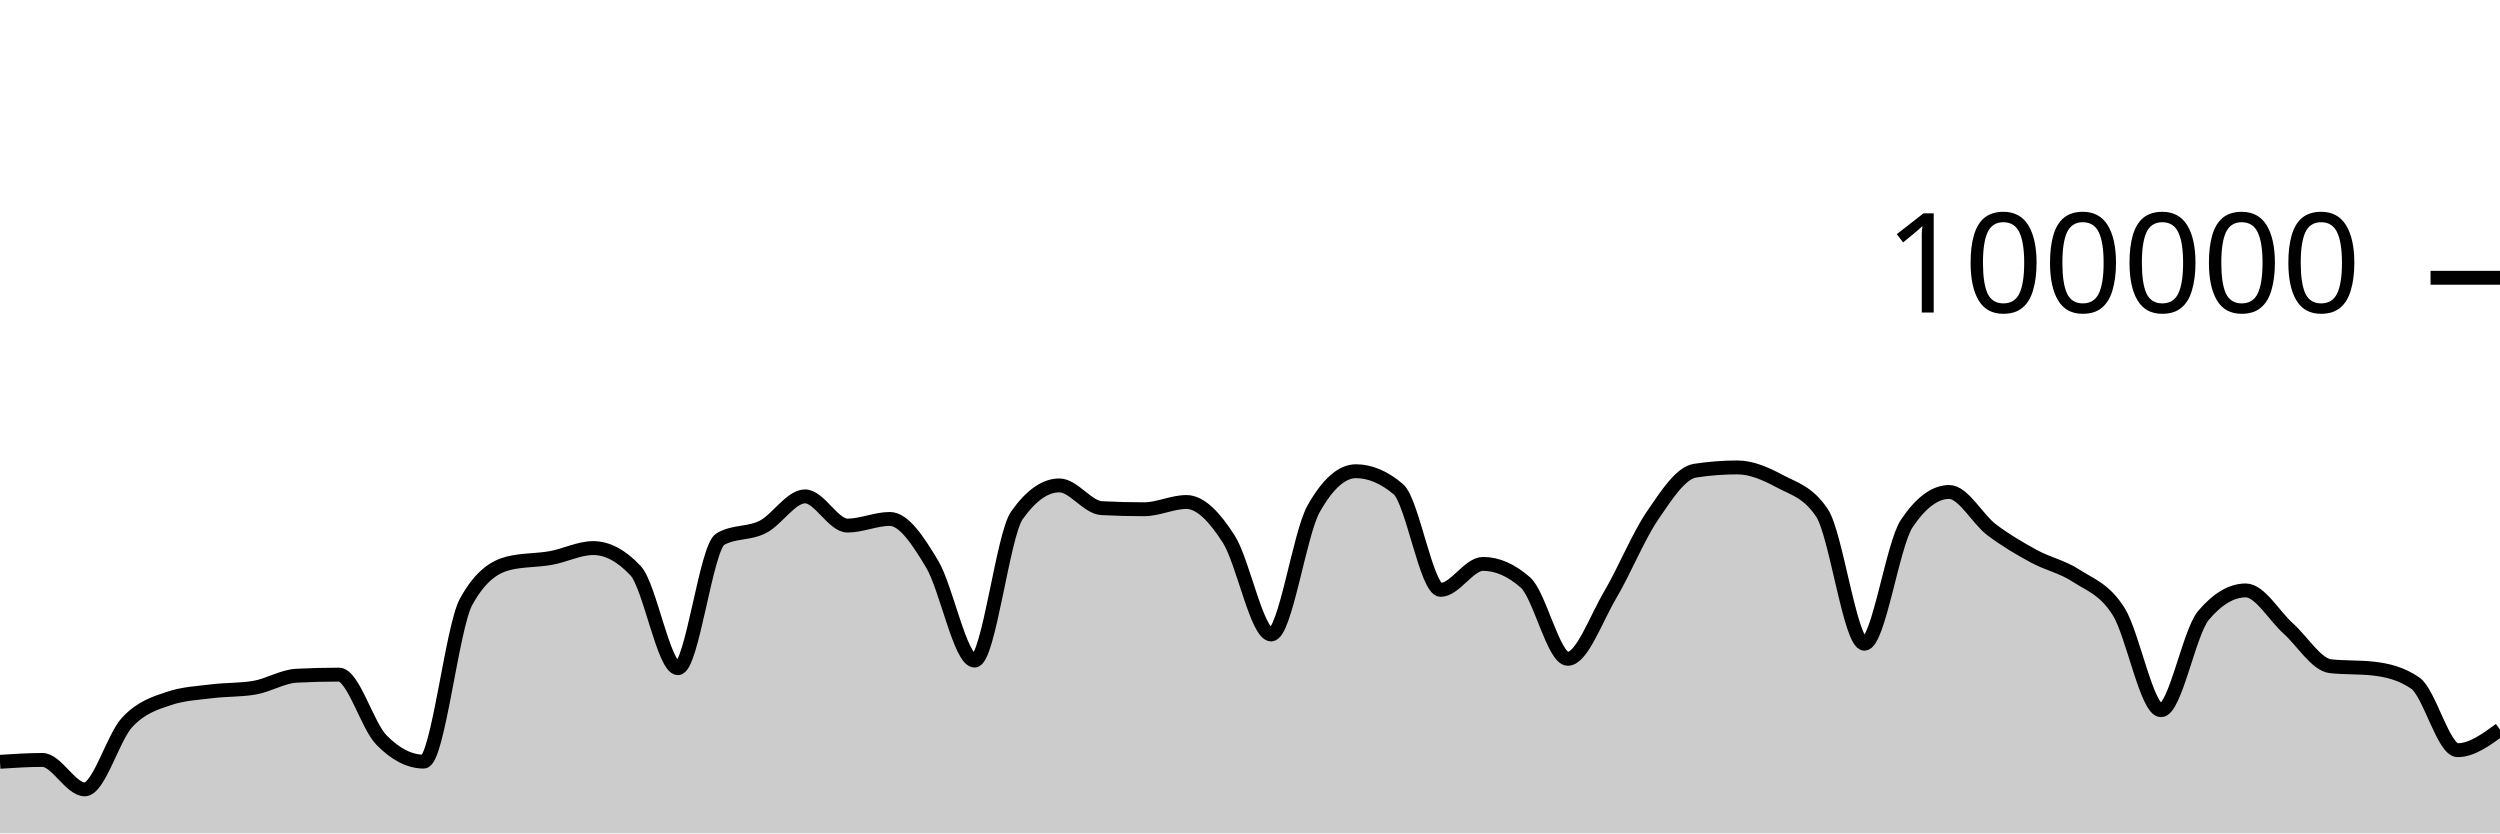
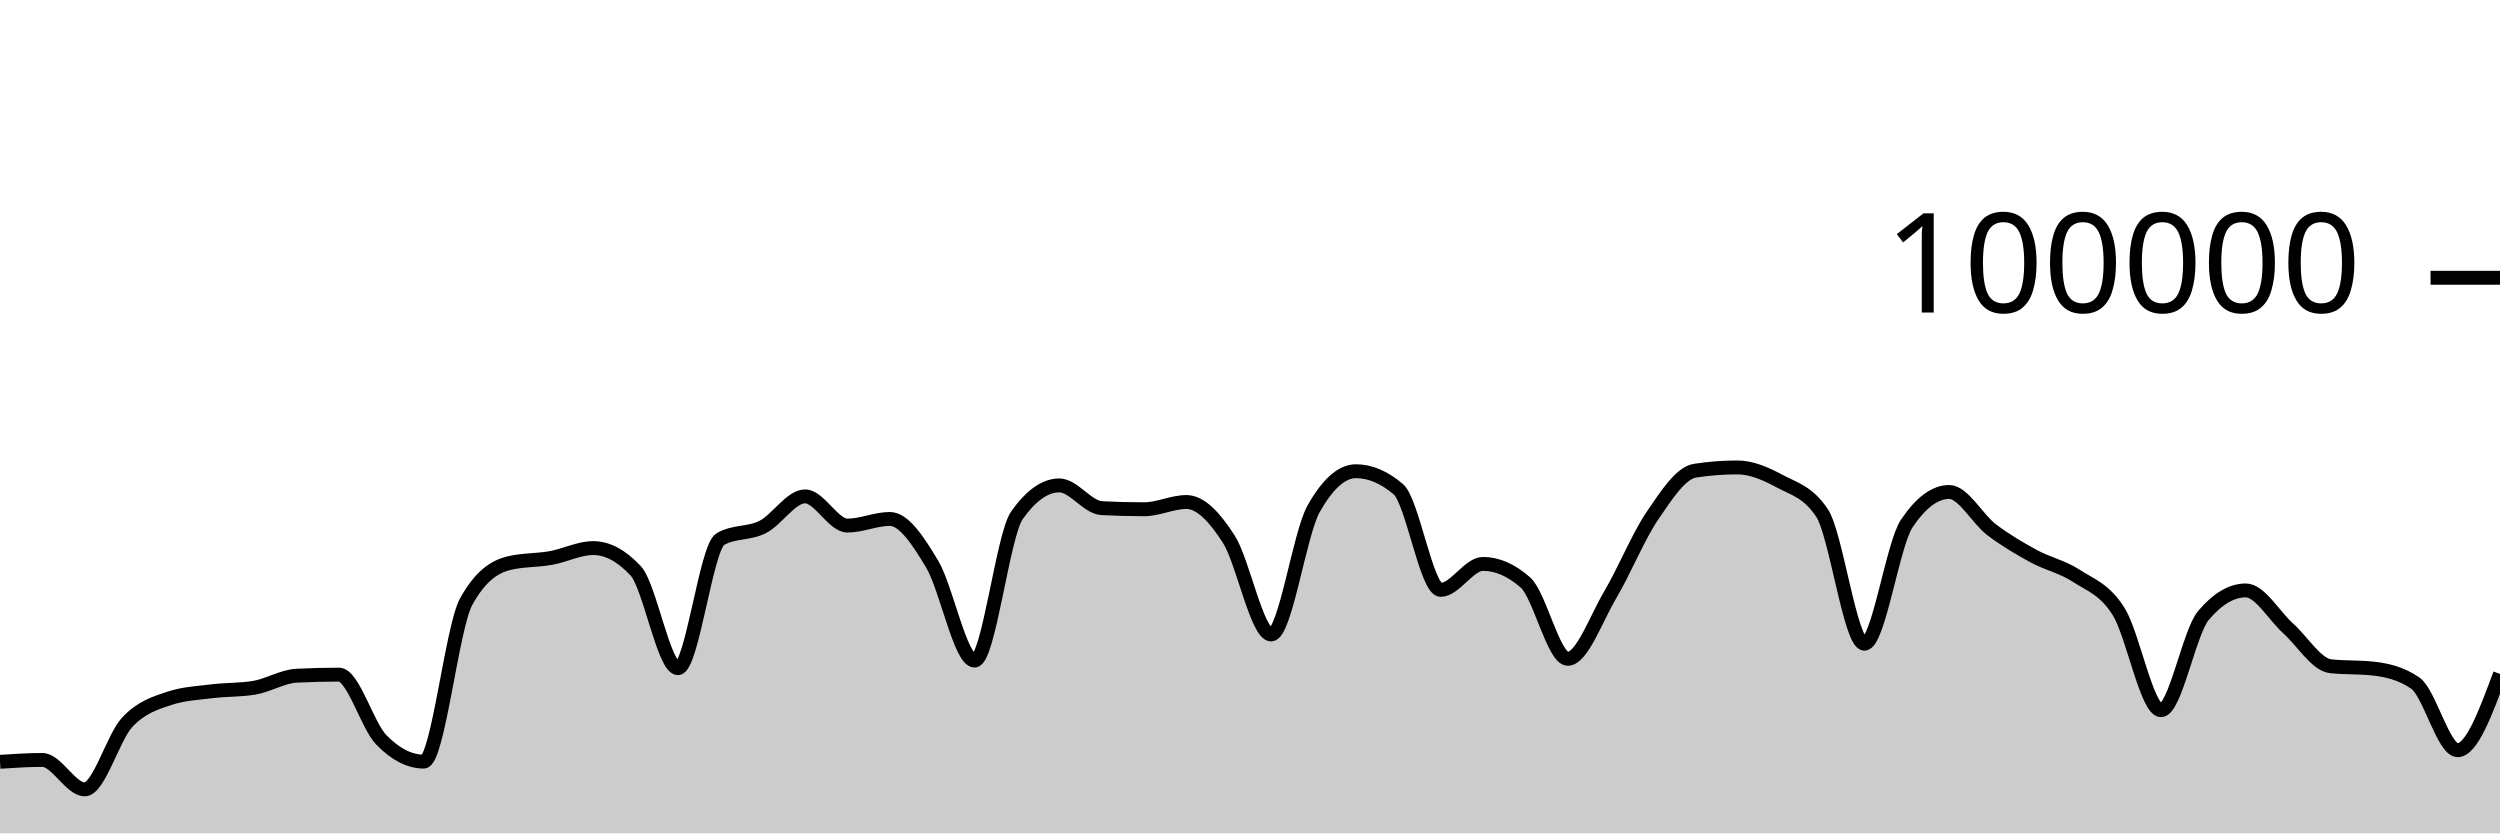
<svg xmlns="http://www.w3.org/2000/svg" viewBox="0 0 180 60">
  <g transform="translate(0,20)">
-     <path class="area" fill="rgba(0, 0, 0, 0.2)" d="M0,34.85C1.017,34.783,2.034,34.716,3.051,34.716C4.068,34.716,5.085,36.834,6.102,36.834C7.119,36.834,8.136,33.104,9.153,32.011C10.169,30.919,11.186,30.615,12.203,30.278C13.22,29.94,14.237,29.897,15.254,29.771C16.271,29.644,17.288,29.687,18.305,29.518C19.322,29.35,20.339,28.703,21.356,28.651C22.373,28.599,23.39,28.573,24.407,28.573C25.424,28.573,26.441,32.231,27.458,33.273C28.475,34.315,29.492,34.836,30.508,34.836C31.525,34.836,32.542,25.175,33.559,23.328C34.576,21.48,35.593,20.81,36.61,20.556C37.627,20.303,38.644,20.359,39.661,20.176C40.678,19.994,41.695,19.462,42.712,19.462C43.729,19.462,44.746,20.005,45.763,21.091C46.78,22.177,47.797,28.109,48.814,28.109C49.831,28.109,50.847,19.397,51.864,18.815C52.881,18.233,53.898,18.455,54.915,17.942C55.932,17.43,56.949,15.739,57.966,15.739C58.983,15.739,60,17.842,61.017,17.842C62.034,17.842,63.051,17.364,64.068,17.364C65.085,17.364,66.102,18.924,67.119,20.623C68.136,22.323,69.153,27.562,70.169,27.562C71.186,27.562,72.203,18.534,73.22,17.1C74.237,15.666,75.254,14.949,76.271,14.949C77.288,14.949,78.305,16.535,79.322,16.587C80.339,16.64,81.356,16.666,82.373,16.666C83.39,16.666,84.407,16.144,85.424,16.144C86.441,16.144,87.458,17.233,88.475,18.822C89.492,20.412,90.508,25.682,91.525,25.682C92.542,25.682,93.559,18.452,94.576,16.642C95.593,14.833,96.61,13.928,97.627,13.928C98.644,13.928,99.661,14.359,100.678,15.221C101.695,16.083,102.712,22.471,103.729,22.471C104.746,22.471,105.763,20.6,106.78,20.6C107.797,20.6,108.814,21.046,109.831,21.938C110.847,22.831,111.864,27.435,112.881,27.435C113.898,27.435,114.915,24.552,115.932,22.833C116.949,21.113,117.966,18.607,118.983,17.117C120,15.626,121.017,14.049,122.034,13.891C123.051,13.733,124.068,13.654,125.085,13.654C126.102,13.654,127.119,14.097,128.136,14.643C129.153,15.19,130.169,15.407,131.186,16.933C132.203,18.46,133.22,26.347,134.237,26.347C135.254,26.347,136.271,19.202,137.288,17.69C138.305,16.178,139.322,15.422,140.339,15.422C141.356,15.422,142.373,17.364,143.39,18.136C144.407,18.907,145.424,19.498,146.441,20.052C147.458,20.605,148.475,20.795,149.492,21.458C150.508,22.121,151.525,22.416,152.542,24.029C153.559,25.642,154.576,31.136,155.593,31.136C156.61,31.136,157.627,25.52,158.644,24.316C159.661,23.112,160.678,22.51,161.695,22.51C162.712,22.51,163.729,24.332,164.746,25.242C165.763,26.152,166.78,27.857,167.797,27.968C168.814,28.079,169.831,28.024,170.847,28.135C171.864,28.246,172.881,28.483,173.898,29.18C174.915,29.876,175.932,34.014,176.949,34.014C177.966,34.014,178.983,33.272,180,32.53L180,40C178.983,40,177.966,40,176.949,40C175.932,40,174.915,40,173.898,40C172.881,40,171.864,40,170.847,40C169.831,40,168.814,40,167.797,40C166.78,40,165.763,40,164.746,40C163.729,40,162.712,40,161.695,40C160.678,40,159.661,40,158.644,40C157.627,40,156.61,40,155.593,40C154.576,40,153.559,40,152.542,40C151.525,40,150.508,40,149.492,40C148.475,40,147.458,40,146.441,40C145.424,40,144.407,40,143.39,40C142.373,40,141.356,40,140.339,40C139.322,40,138.305,40,137.288,40C136.271,40,135.254,40,134.237,40C133.22,40,132.203,40,131.186,40C130.169,40,129.153,40,128.136,40C127.119,40,126.102,40,125.085,40C124.068,40,123.051,40,122.034,40C121.017,40,120,40,118.983,40C117.966,40,116.949,40,115.932,40C114.915,40,113.898,40,112.881,40C111.864,40,110.847,40,109.831,40C108.814,40,107.797,40,106.78,40C105.763,40,104.746,40,103.729,40C102.712,40,101.695,40,100.678,40C99.661,40,98.644,40,97.627,40C96.61,40,95.593,40,94.576,40C93.559,40,92.542,40,91.525,40C90.508,40,89.492,40,88.475,40C87.458,40,86.441,40,85.424,40C84.407,40,83.39,40,82.373,40C81.356,40,80.339,40,79.322,40C78.305,40,77.288,40,76.271,40C75.254,40,74.237,40,73.22,40C72.203,40,71.186,40,70.169,40C69.153,40,68.136,40,67.119,40C66.102,40,65.085,40,64.068,40C63.051,40,62.034,40,61.017,40C60,40,58.983,40,57.966,40C56.949,40,55.932,40,54.915,40C53.898,40,52.881,40,51.864,40C50.847,40,49.831,40,48.814,40C47.797,40,46.78,40,45.763,40C44.746,40,43.729,40,42.712,40C41.695,40,40.678,40,39.661,40C38.644,40,37.627,40,36.61,40C35.593,40,34.576,40,33.559,40C32.542,40,31.525,40,30.508,40C29.492,40,28.475,40,27.458,40C26.441,40,25.424,40,24.407,40C23.39,40,22.373,40,21.356,40C20.339,40,19.322,40,18.305,40C17.288,40,16.271,40,15.254,40C14.237,40,13.22,40,12.203,40C11.186,40,10.169,40,9.153,40C8.136,40,7.119,40,6.102,40C5.085,40,4.068,40,3.051,40C2.034,40,1.017,40,0,40Z" />
-     <path class="line" stroke="black" fill="none" d="M0,34.85C1.017,34.783,2.034,34.716,3.051,34.716C4.068,34.716,5.085,36.834,6.102,36.834C7.119,36.834,8.136,33.104,9.153,32.011C10.169,30.919,11.186,30.615,12.203,30.278C13.22,29.94,14.237,29.897,15.254,29.771C16.271,29.644,17.288,29.687,18.305,29.518C19.322,29.35,20.339,28.703,21.356,28.651C22.373,28.599,23.39,28.573,24.407,28.573C25.424,28.573,26.441,32.231,27.458,33.273C28.475,34.315,29.492,34.836,30.508,34.836C31.525,34.836,32.542,25.175,33.559,23.328C34.576,21.48,35.593,20.81,36.61,20.556C37.627,20.303,38.644,20.359,39.661,20.176C40.678,19.994,41.695,19.462,42.712,19.462C43.729,19.462,44.746,20.005,45.763,21.091C46.78,22.177,47.797,28.109,48.814,28.109C49.831,28.109,50.847,19.397,51.864,18.815C52.881,18.233,53.898,18.455,54.915,17.942C55.932,17.43,56.949,15.739,57.966,15.739C58.983,15.739,60,17.842,61.017,17.842C62.034,17.842,63.051,17.364,64.068,17.364C65.085,17.364,66.102,18.924,67.119,20.623C68.136,22.323,69.153,27.562,70.169,27.562C71.186,27.562,72.203,18.534,73.22,17.1C74.237,15.666,75.254,14.949,76.271,14.949C77.288,14.949,78.305,16.535,79.322,16.587C80.339,16.64,81.356,16.666,82.373,16.666C83.39,16.666,84.407,16.144,85.424,16.144C86.441,16.144,87.458,17.233,88.475,18.822C89.492,20.412,90.508,25.682,91.525,25.682C92.542,25.682,93.559,18.452,94.576,16.642C95.593,14.833,96.61,13.928,97.627,13.928C98.644,13.928,99.661,14.359,100.678,15.221C101.695,16.083,102.712,22.471,103.729,22.471C104.746,22.471,105.763,20.6,106.78,20.6C107.797,20.6,108.814,21.046,109.831,21.938C110.847,22.831,111.864,27.435,112.881,27.435C113.898,27.435,114.915,24.552,115.932,22.833C116.949,21.113,117.966,18.607,118.983,17.117C120,15.626,121.017,14.049,122.034,13.891C123.051,13.733,124.068,13.654,125.085,13.654C126.102,13.654,127.119,14.097,128.136,14.643C129.153,15.19,130.169,15.407,131.186,16.933C132.203,18.46,133.22,26.347,134.237,26.347C135.254,26.347,136.271,19.202,137.288,17.69C138.305,16.178,139.322,15.422,140.339,15.422C141.356,15.422,142.373,17.364,143.39,18.136C144.407,18.907,145.424,19.498,146.441,20.052C147.458,20.605,148.475,20.795,149.492,21.458C150.508,22.121,151.525,22.416,152.542,24.029C153.559,25.642,154.576,31.136,155.593,31.136C156.61,31.136,157.627,25.52,158.644,24.316C159.661,23.112,160.678,22.51,161.695,22.51C162.712,22.51,163.729,24.332,164.746,25.242C165.763,26.152,166.78,27.857,167.797,27.968C168.814,28.079,169.831,28.024,170.847,28.135C171.864,28.246,172.881,28.483,173.898,29.18C174.915,29.876,175.932,34.014,176.949,34.014C177.966,34.014,178.983,33.272,180,32.53" />
+     <path class="area" fill="rgba(0, 0, 0, 0.2)" d="M0,34.85C1.017,34.783,2.034,34.716,3.051,34.716C4.068,34.716,5.085,36.834,6.102,36.834C7.119,36.834,8.136,33.104,9.153,32.011C10.169,30.919,11.186,30.615,12.203,30.278C13.22,29.94,14.237,29.897,15.254,29.771C16.271,29.644,17.288,29.687,18.305,29.518C19.322,29.35,20.339,28.703,21.356,28.651C22.373,28.599,23.39,28.573,24.407,28.573C25.424,28.573,26.441,32.231,27.458,33.273C28.475,34.315,29.492,34.836,30.508,34.836C31.525,34.836,32.542,25.175,33.559,23.328C34.576,21.48,35.593,20.81,36.61,20.556C37.627,20.303,38.644,20.359,39.661,20.176C40.678,19.994,41.695,19.462,42.712,19.462C43.729,19.462,44.746,20.005,45.763,21.091C46.78,22.177,47.797,28.109,48.814,28.109C49.831,28.109,50.847,19.397,51.864,18.815C52.881,18.233,53.898,18.455,54.915,17.942C55.932,17.43,56.949,15.739,57.966,15.739C58.983,15.739,60,17.842,61.017,17.842C62.034,17.842,63.051,17.364,64.068,17.364C65.085,17.364,66.102,18.924,67.119,20.623C68.136,22.323,69.153,27.562,70.169,27.562C71.186,27.562,72.203,18.534,73.22,17.1C74.237,15.666,75.254,14.949,76.271,14.949C77.288,14.949,78.305,16.535,79.322,16.587C80.339,16.64,81.356,16.666,82.373,16.666C83.39,16.666,84.407,16.144,85.424,16.144C86.441,16.144,87.458,17.233,88.475,18.822C89.492,20.412,90.508,25.682,91.525,25.682C92.542,25.682,93.559,18.452,94.576,16.642C95.593,14.833,96.61,13.928,97.627,13.928C98.644,13.928,99.661,14.359,100.678,15.221C101.695,16.083,102.712,22.471,103.729,22.471C104.746,22.471,105.763,20.6,106.78,20.6C107.797,20.6,108.814,21.046,109.831,21.938C110.847,22.831,111.864,27.435,112.881,27.435C113.898,27.435,114.915,24.552,115.932,22.833C116.949,21.113,117.966,18.607,118.983,17.117C120,15.626,121.017,14.049,122.034,13.891C123.051,13.733,124.068,13.654,125.085,13.654C126.102,13.654,127.119,14.097,128.136,14.643C129.153,15.19,130.169,15.407,131.186,16.933C132.203,18.46,133.22,26.347,134.237,26.347C135.254,26.347,136.271,19.202,137.288,17.69C138.305,16.178,139.322,15.422,140.339,15.422C141.356,15.422,142.373,17.364,143.39,18.136C144.407,18.907,145.424,19.498,146.441,20.052C147.458,20.605,148.475,20.795,149.492,21.458C150.508,22.121,151.525,22.416,152.542,24.029C153.559,25.642,154.576,31.136,155.593,31.136C156.61,31.136,157.627,25.52,158.644,24.316C159.661,23.112,160.678,22.51,161.695,22.51C162.712,22.51,163.729,24.332,164.746,25.242C165.763,26.152,166.78,27.857,167.797,27.968C168.814,28.079,169.831,28.024,170.847,28.135C171.864,28.246,172.881,28.483,173.898,29.18C174.915,29.876,175.932,34.014,176.949,34.014C177.966,34.014,178.983,31.268,180,28.521L180,40C178.983,40,177.966,40,176.949,40C175.932,40,174.915,40,173.898,40C172.881,40,171.864,40,170.847,40C169.831,40,168.814,40,167.797,40C166.78,40,165.763,40,164.746,40C163.729,40,162.712,40,161.695,40C160.678,40,159.661,40,158.644,40C157.627,40,156.61,40,155.593,40C154.576,40,153.559,40,152.542,40C151.525,40,150.508,40,149.492,40C148.475,40,147.458,40,146.441,40C145.424,40,144.407,40,143.39,40C142.373,40,141.356,40,140.339,40C139.322,40,138.305,40,137.288,40C136.271,40,135.254,40,134.237,40C133.22,40,132.203,40,131.186,40C130.169,40,129.153,40,128.136,40C127.119,40,126.102,40,125.085,40C124.068,40,123.051,40,122.034,40C121.017,40,120,40,118.983,40C117.966,40,116.949,40,115.932,40C114.915,40,113.898,40,112.881,40C111.864,40,110.847,40,109.831,40C108.814,40,107.797,40,106.78,40C105.763,40,104.746,40,103.729,40C102.712,40,101.695,40,100.678,40C99.661,40,98.644,40,97.627,40C96.61,40,95.593,40,94.576,40C93.559,40,92.542,40,91.525,40C90.508,40,89.492,40,88.475,40C87.458,40,86.441,40,85.424,40C84.407,40,83.39,40,82.373,40C81.356,40,80.339,40,79.322,40C78.305,40,77.288,40,76.271,40C75.254,40,74.237,40,73.22,40C72.203,40,71.186,40,70.169,40C69.153,40,68.136,40,67.119,40C66.102,40,65.085,40,64.068,40C63.051,40,62.034,40,61.017,40C60,40,58.983,40,57.966,40C56.949,40,55.932,40,54.915,40C53.898,40,52.881,40,51.864,40C50.847,40,49.831,40,48.814,40C47.797,40,46.78,40,45.763,40C44.746,40,43.729,40,42.712,40C41.695,40,40.678,40,39.661,40C38.644,40,37.627,40,36.61,40C35.593,40,34.576,40,33.559,40C32.542,40,31.525,40,30.508,40C29.492,40,28.475,40,27.458,40C26.441,40,25.424,40,24.407,40C23.39,40,22.373,40,21.356,40C20.339,40,19.322,40,18.305,40C17.288,40,16.271,40,15.254,40C14.237,40,13.22,40,12.203,40C11.186,40,10.169,40,9.153,40C8.136,40,7.119,40,6.102,40C5.085,40,4.068,40,3.051,40C2.034,40,1.017,40,0,40Z" />
+     <path class="line" stroke="black" fill="none" d="M0,34.85C1.017,34.783,2.034,34.716,3.051,34.716C4.068,34.716,5.085,36.834,6.102,36.834C7.119,36.834,8.136,33.104,9.153,32.011C10.169,30.919,11.186,30.615,12.203,30.278C13.22,29.94,14.237,29.897,15.254,29.771C16.271,29.644,17.288,29.687,18.305,29.518C19.322,29.35,20.339,28.703,21.356,28.651C22.373,28.599,23.39,28.573,24.407,28.573C25.424,28.573,26.441,32.231,27.458,33.273C28.475,34.315,29.492,34.836,30.508,34.836C31.525,34.836,32.542,25.175,33.559,23.328C34.576,21.48,35.593,20.81,36.61,20.556C37.627,20.303,38.644,20.359,39.661,20.176C40.678,19.994,41.695,19.462,42.712,19.462C43.729,19.462,44.746,20.005,45.763,21.091C46.78,22.177,47.797,28.109,48.814,28.109C49.831,28.109,50.847,19.397,51.864,18.815C52.881,18.233,53.898,18.455,54.915,17.942C55.932,17.43,56.949,15.739,57.966,15.739C58.983,15.739,60,17.842,61.017,17.842C62.034,17.842,63.051,17.364,64.068,17.364C65.085,17.364,66.102,18.924,67.119,20.623C68.136,22.323,69.153,27.562,70.169,27.562C71.186,27.562,72.203,18.534,73.22,17.1C74.237,15.666,75.254,14.949,76.271,14.949C77.288,14.949,78.305,16.535,79.322,16.587C80.339,16.64,81.356,16.666,82.373,16.666C83.39,16.666,84.407,16.144,85.424,16.144C86.441,16.144,87.458,17.233,88.475,18.822C89.492,20.412,90.508,25.682,91.525,25.682C92.542,25.682,93.559,18.452,94.576,16.642C95.593,14.833,96.61,13.928,97.627,13.928C98.644,13.928,99.661,14.359,100.678,15.221C101.695,16.083,102.712,22.471,103.729,22.471C104.746,22.471,105.763,20.6,106.78,20.6C107.797,20.6,108.814,21.046,109.831,21.938C110.847,22.831,111.864,27.435,112.881,27.435C113.898,27.435,114.915,24.552,115.932,22.833C116.949,21.113,117.966,18.607,118.983,17.117C120,15.626,121.017,14.049,122.034,13.891C123.051,13.733,124.068,13.654,125.085,13.654C126.102,13.654,127.119,14.097,128.136,14.643C129.153,15.19,130.169,15.407,131.186,16.933C132.203,18.46,133.22,26.347,134.237,26.347C135.254,26.347,136.271,19.202,137.288,17.69C138.305,16.178,139.322,15.422,140.339,15.422C141.356,15.422,142.373,17.364,143.39,18.136C144.407,18.907,145.424,19.498,146.441,20.052C147.458,20.605,148.475,20.795,149.492,21.458C150.508,22.121,151.525,22.416,152.542,24.029C153.559,25.642,154.576,31.136,155.593,31.136C156.61,31.136,157.627,25.52,158.644,24.316C159.661,23.112,160.678,22.51,161.695,22.51C162.712,22.51,163.729,24.332,164.746,25.242C165.763,26.152,166.78,27.857,167.797,27.968C168.814,28.079,169.831,28.024,170.847,28.135C171.864,28.246,172.881,28.483,173.898,29.18C174.915,29.876,175.932,34.014,176.949,34.014C177.966,34.014,178.983,31.268,180,28.521" />
    <path class="axis-ceiling" stroke-width="1" stroke="black" fill="none" d="M175,0L180,0" />
    <text class="axis-ceiling-label" font-family="sans-serif" text-anchor="end" font-size="10px" x="170" y="2.5">100000</text>
  </g>
</svg>
